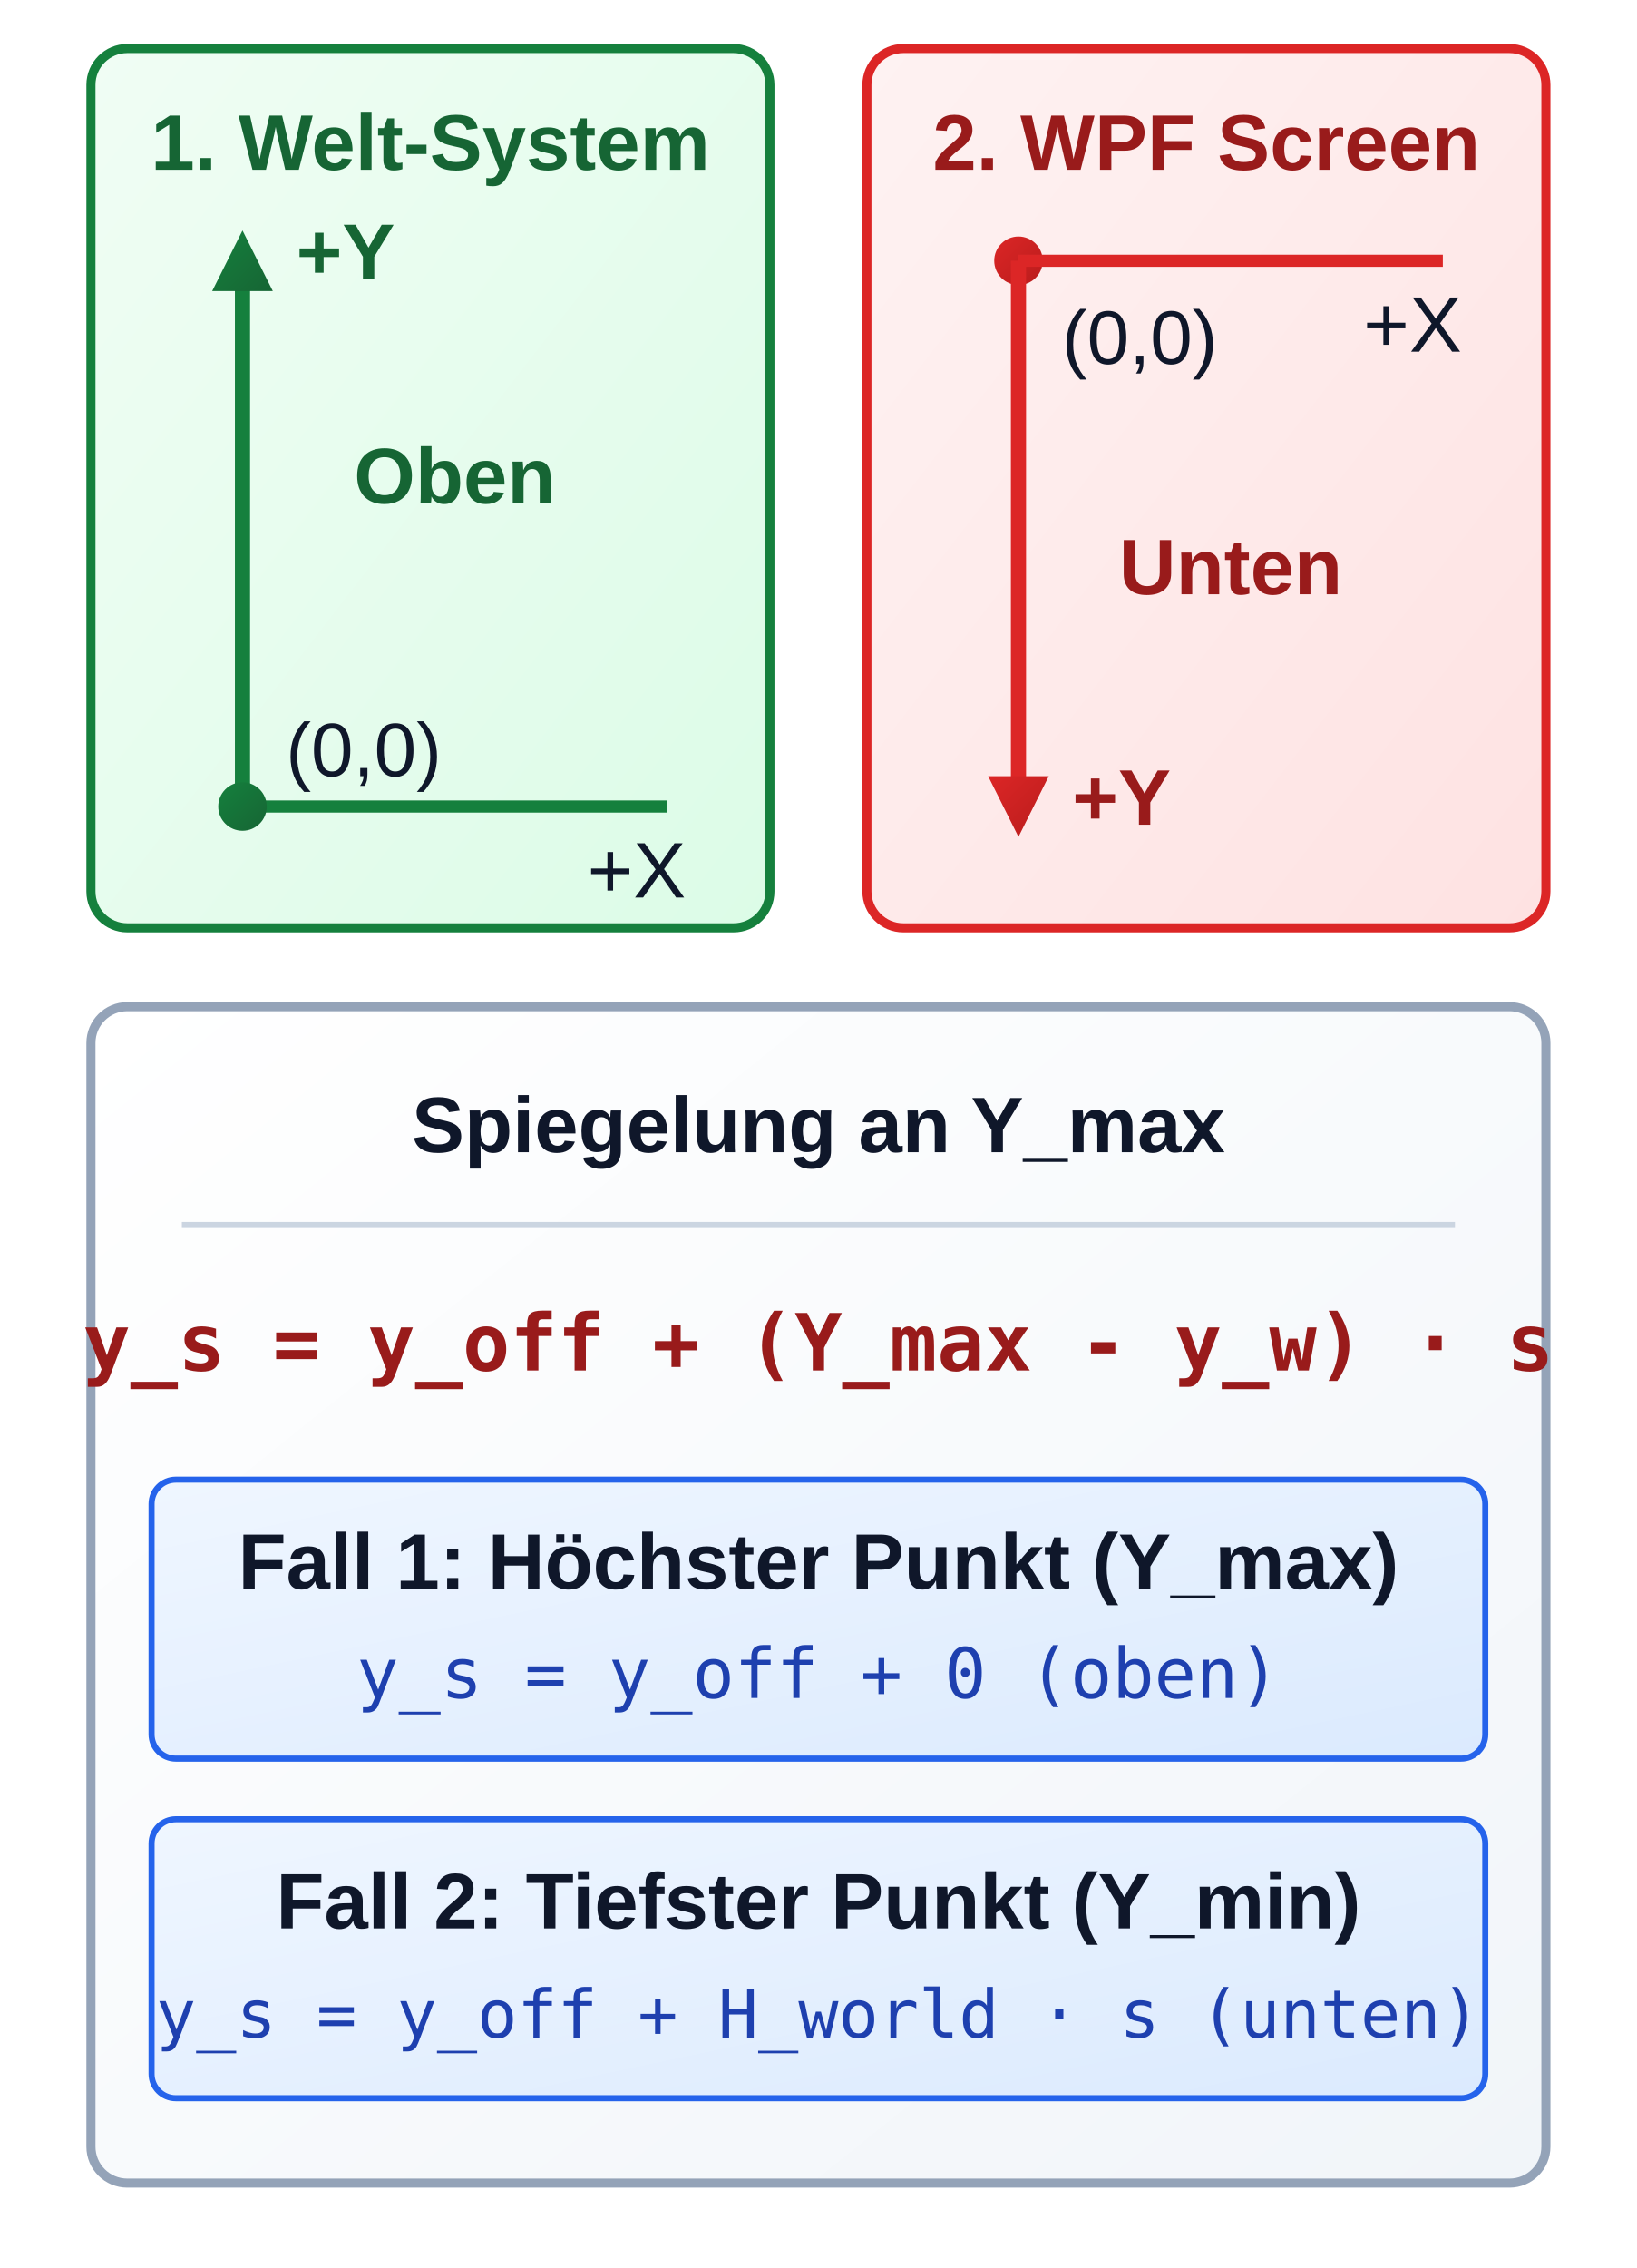
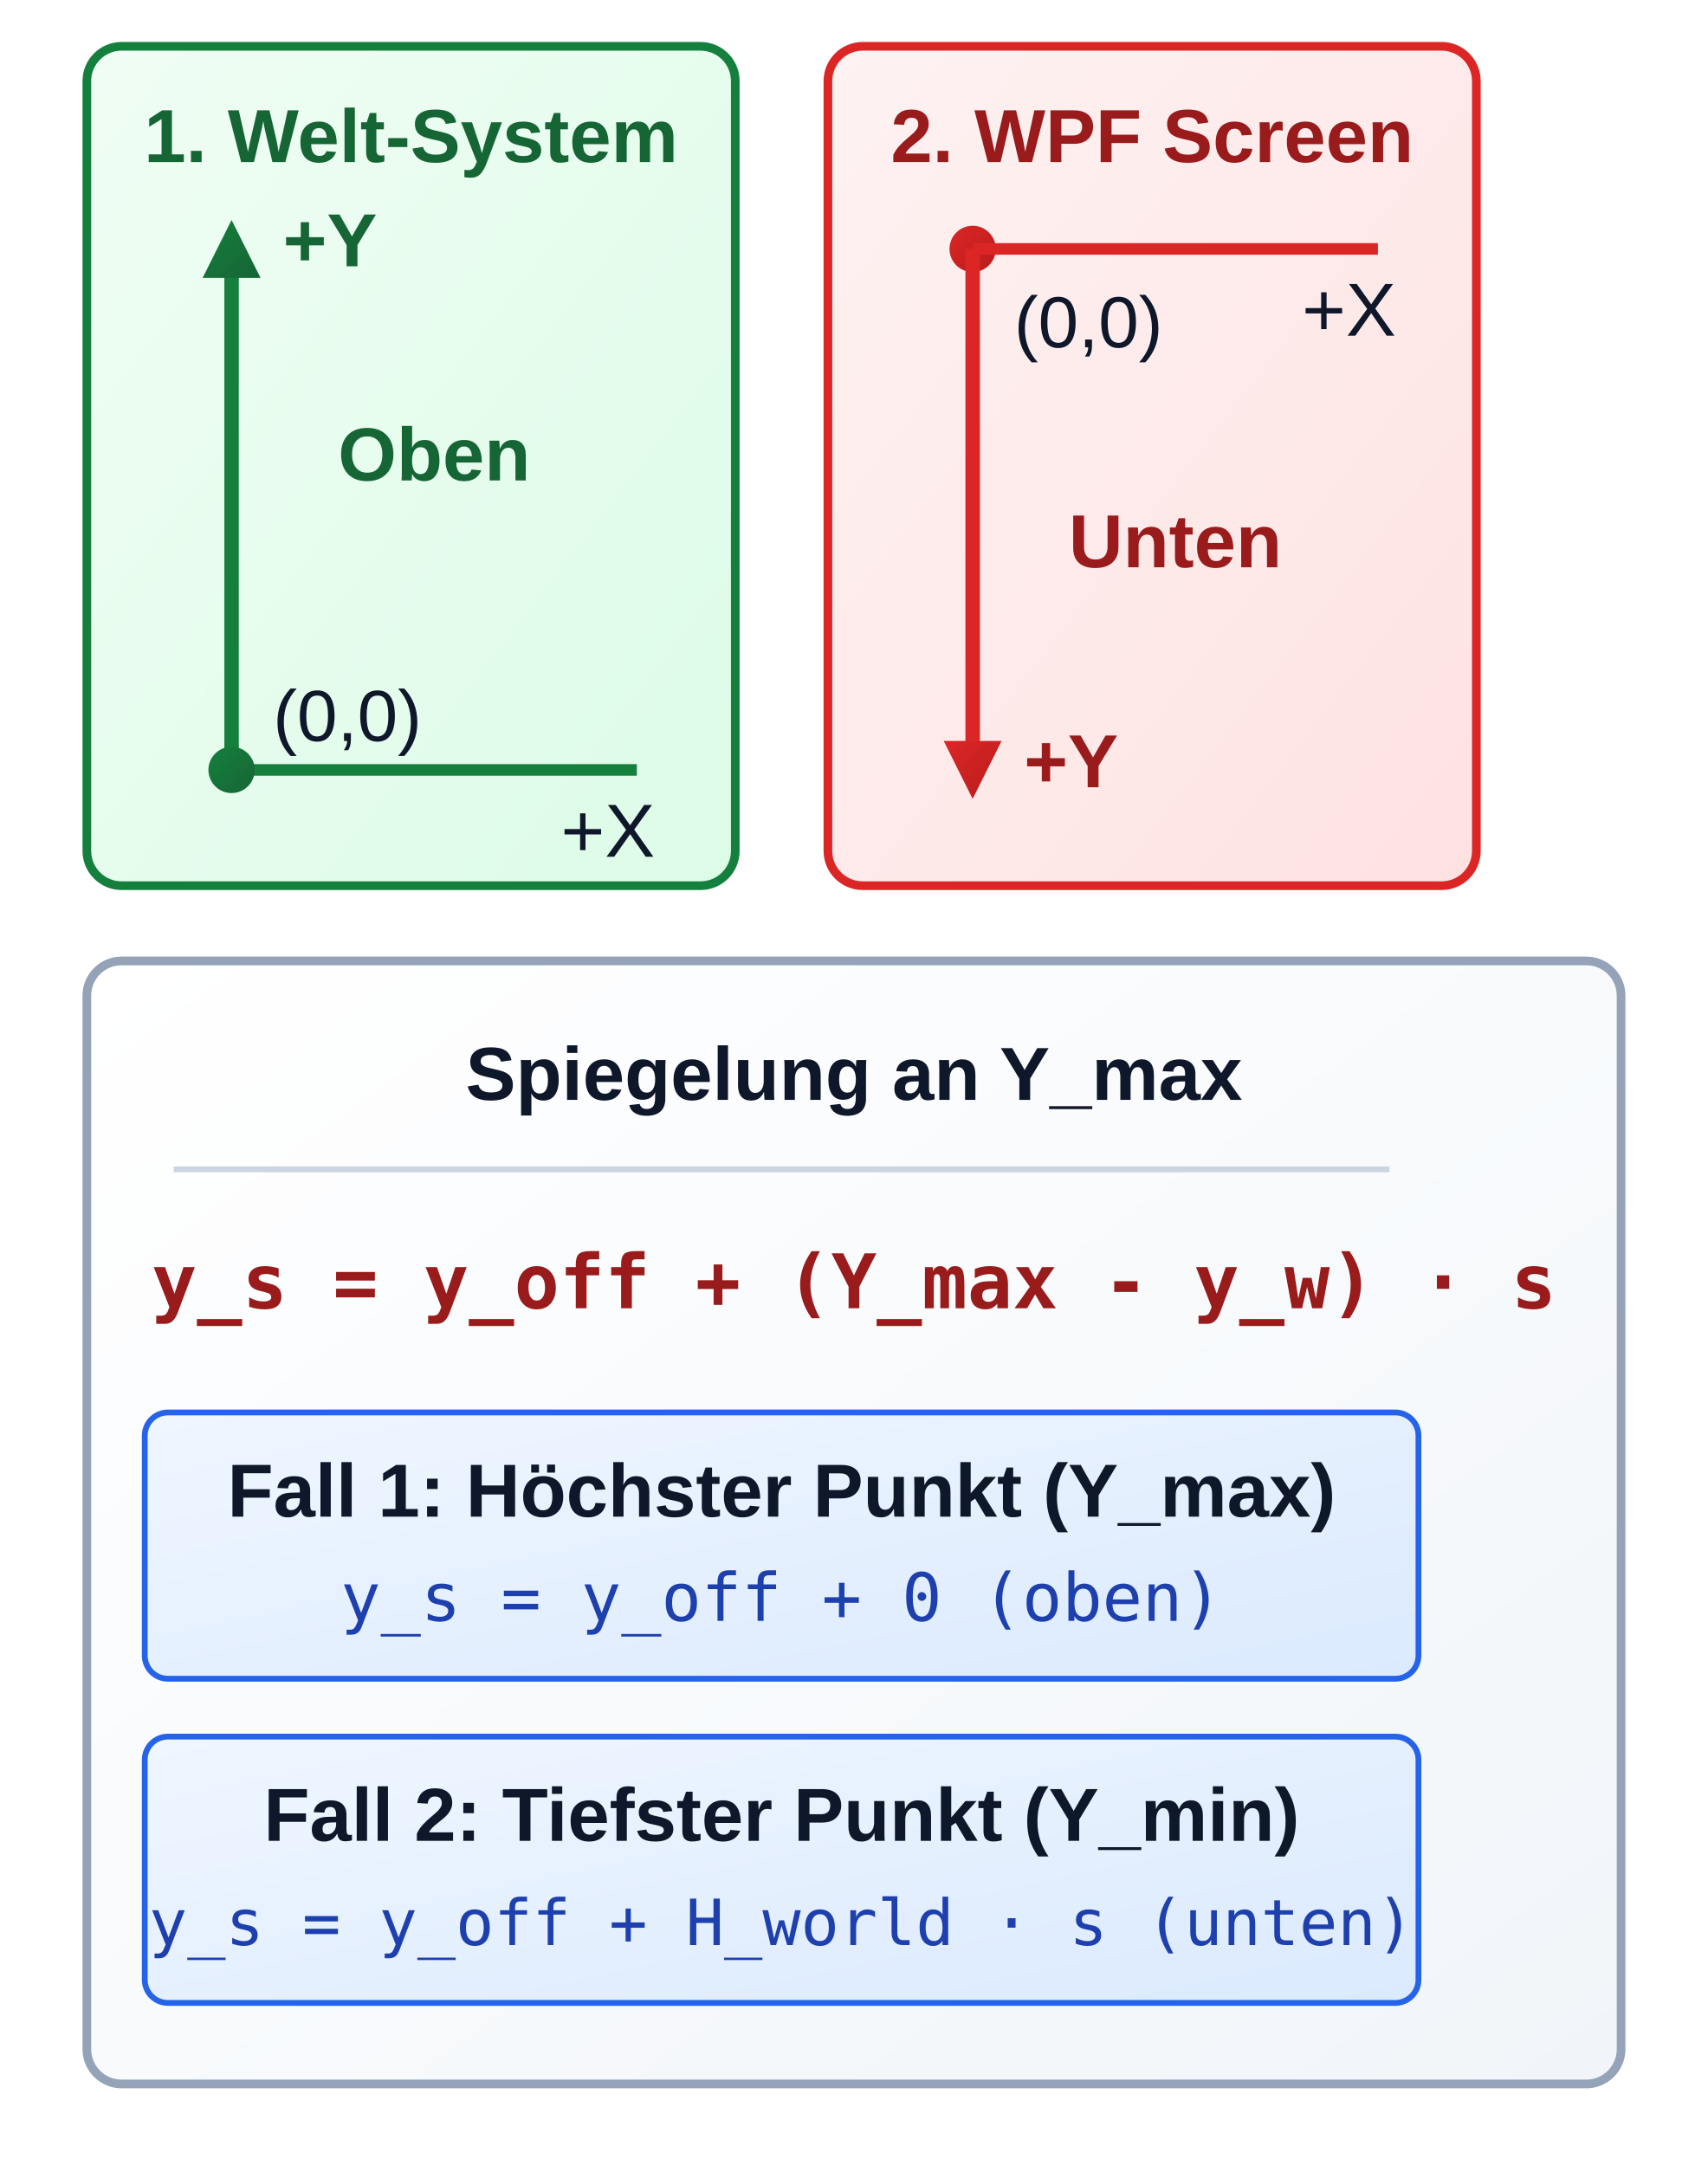
- <svg xmlns="http://www.w3.org/2000/svg" viewBox="0 46 270 374" width="270" height="374">
+ <svg xmlns="http://www.w3.org/2000/svg" viewBox="0 46 295 374" width="295" height="374">
  <defs>
    <linearGradient id="grad-sem-primary" x1="0%" y1="0%" x2="100%" y2="100%">
      <stop offset="0%" stop-color="#eff6ff" />
      <stop offset="100%" stop-color="#dbeafe" />
    </linearGradient>
    <linearGradient id="grad-sem-primary-fill" x1="0%" y1="0%" x2="100%" y2="100%">
      <stop offset="0%" stop-color="#2563eb" />
      <stop offset="100%" stop-color="#1d4ed8" />
    </linearGradient>
    <linearGradient id="grad-sem-success" x1="0%" y1="0%" x2="100%" y2="100%">
      <stop offset="0%" stop-color="#f0fdf4" />
      <stop offset="100%" stop-color="#dcfce7" />
    </linearGradient>
    <linearGradient id="grad-sem-success-fill" x1="0%" y1="0%" x2="100%" y2="100%">
      <stop offset="0%" stop-color="#15803d" />
      <stop offset="100%" stop-color="#166534" />
    </linearGradient>
    <linearGradient id="grad-sem-danger" x1="0%" y1="0%" x2="100%" y2="100%">
      <stop offset="0%" stop-color="#fef2f2" />
      <stop offset="100%" stop-color="#fee2e2" />
    </linearGradient>
    <linearGradient id="grad-sem-danger-fill" x1="0%" y1="0%" x2="100%" y2="100%">
      <stop offset="0%" stop-color="#dc2626" />
      <stop offset="100%" stop-color="#b91c1c" />
    </linearGradient>
    <linearGradient id="grad-sem-card" x1="0%" y1="0%" x2="100%" y2="100%">
      <stop offset="0%" stop-color="#ffffff" />
      <stop offset="100%" stop-color="#f1f5f9" />
    </linearGradient>
    <linearGradient id="grad-sem-muted" x1="0%" y1="0%" x2="100%" y2="100%">
      <stop offset="0%" stop-color="#f8fafc" />
      <stop offset="100%" stop-color="#e2e8f0" />
    </linearGradient>
    <linearGradient id="grad-sem-muted-fill" x1="0%" y1="0%" x2="100%" y2="100%">
      <stop offset="0%" stop-color="#475569" />
      <stop offset="100%" stop-color="#334155" />
    </linearGradient>
    <linearGradient id="grad-sem-neutral" x1="0%" y1="0%" x2="100%" y2="100%">
      <stop offset="0%" stop-color="#ffffff" />
      <stop offset="100%" stop-color="#f8fafc" />
    </linearGradient>
    <linearGradient id="grad-sem-neutral-fill" x1="0%" y1="0%" x2="100%" y2="100%">
      <stop offset="0%" stop-color="#334155" />
      <stop offset="100%" stop-color="#1e293b" />
    </linearGradient>
    <style>
      
/* @svg-palette:start */
      .sem-primary { fill: url(#grad-sem-primary); stroke: #2563eb; }
      .sem-primary-bg { fill: url(#grad-sem-primary); stroke: none; }
      .sem-primary-stroke { stroke: #2563eb; }
      .sem-primary-fill { fill: url(#grad-sem-primary-fill); }
      .sem-primary-text { fill: #1e40af; }
      .sem-success { fill: url(#grad-sem-success); stroke: #15803d; }
      .sem-success-bg { fill: url(#grad-sem-success); stroke: none; }
      .sem-success-stroke { stroke: #15803d; }
      .sem-success-fill { fill: url(#grad-sem-success-fill); }
      .sem-success-text { fill: #166534; }
      .sem-danger { fill: url(#grad-sem-danger); stroke: #dc2626; }
      .sem-danger-bg { fill: url(#grad-sem-danger); stroke: none; }
      .sem-danger-stroke { stroke: #dc2626; }
      .sem-danger-fill { fill: url(#grad-sem-danger-fill); }
      .sem-danger-text { fill: #991b1b; }
      .sem-card { fill: url(#grad-sem-card); stroke: #cbd5e1; }
      .sem-card-bg { fill: url(#grad-sem-card); stroke: none; }
      .sem-card-stroke { stroke: #cbd5e1; }
      .sem-card-fill { fill: #cbd5e1; }
      .sem-card-text { fill: #1e293b; }
      .sem-muted { fill: url(#grad-sem-muted); stroke: #94a3b8; }
      .sem-muted-bg { fill: url(#grad-sem-muted); stroke: none; }
      .sem-muted-stroke { stroke: #94a3b8; }
      .sem-muted-fill { fill: url(#grad-sem-muted-fill); }
      .sem-muted-text { fill: #334155; }
      .sem-neutral { fill: url(#grad-sem-neutral); stroke: #334155; }
      .sem-neutral-bg { fill: url(#grad-sem-neutral); stroke: none; }
      .sem-neutral-stroke { stroke: #334155; }
      .sem-neutral-fill { fill: url(#grad-sem-neutral-fill); }
      .sem-neutral-text { fill: #0f172a; }
      /* @svg-palette:end */
.hdr { font-family: 'Segoe UI', Arial, sans-serif; font-size: 14.5px; font-weight: bold;  text-anchor: middle; }
      .sub { font-family: 'Segoe UI', Arial, sans-serif; font-size: 13px;  text-anchor: middle; }
      .lbl { font-family: 'Segoe UI', Arial, sans-serif; font-size: 13px; font-weight: bold; text-anchor: middle; }
      .desc { font-family: 'Segoe UI', Arial, sans-serif; font-size: 13px;  text-anchor: middle; }
      .fml { font-family: 'Consolas', monospace; font-size: 12.5px;  text-anchor: middle; }
    </style>
  </defs>
  <g transform="translate(15, 54)">
    <rect class="sem-success" width="112" height="145" rx="6" stroke-width="1.5" />
    <text x="56" y="20" class="lbl sem-success-text">1. Welt-System</text>
    <line class="sem-success-stroke" x1="25" y1="125" x2="25" y2="35" stroke-width="2.5" />
    <polygon class="sem-success-fill" points="25,30 20,40 30,40" />
    <text x="42" y="38" class="lbl sem-success-text">+Y</text>
    <line class="sem-success-stroke" x1="25" y1="125" x2="95" y2="125" stroke-width="2" />
    <text x="90" y="140" class="desc sem-neutral-text sem-success-text">+X</text>
    <circle class="sem-success-fill" cx="25" cy="125" r="4" />
    <text x="45" y="120" class="desc sem-neutral-text" style="font-size: 12.5px;">(0,0)</text>
    <text x="60" y="75" class="lbl sem-success-text">Oben</text>
  </g>
  <g transform="translate(143, 54)">
    <rect class="sem-danger" width="112" height="145" rx="6" stroke-width="1.5" />
    <text x="56" y="20" class="lbl sem-danger-text">2. WPF Screen</text>
    <circle class="sem-danger-fill" cx="25" cy="35" r="4" />
    <text x="45" y="52" class="desc sem-neutral-text" style="font-size: 12.5px;">(0,0)</text>
    <line class="sem-danger-stroke" x1="25" y1="35" x2="95" y2="35" stroke-width="2" />
    <text x="90" y="50" class="desc sem-neutral-text sem-danger-text">+X</text>
    <line class="sem-danger-stroke" x1="25" y1="35" x2="25" y2="125" stroke-width="2.5" />
    <polygon class="sem-danger-fill" points="25,130 20,120 30,120" />
    <text x="42" y="128" class="lbl sem-danger-text">+Y</text>
    <text x="60" y="90" class="lbl sem-danger-text">Unten</text>
  </g>
  <g transform="translate(15, 212)">
-     <rect class="sem-card sem-muted-stroke" width="240" height="194" rx="6" stroke-width="1.5" />
-     <text x="120" y="24" class="lbl sem-neutral-text">Spiegelung an Y_max</text>
+     <rect class="sem-card sem-muted-stroke" width="265" height="194" rx="6" stroke-width="1.5" />
+     <text x="132.5" y="24" class="lbl sem-neutral-text">Spiegelung an Y_max</text>
    <line class="sem-card-stroke" x1="15" y1="36" x2="225" y2="36" stroke-width="1" />
-     <text x="120" y="60" class="fml sem-danger-text" style="font-size: 13px; font-weight: bold;">y_s = y_off + (Y_max - y_w) · s</text>
+     <text x="132.5" y="60" class="fml sem-danger-text" style="font-size: 13px; font-weight: bold;">y_s = y_off + (Y_max - y_w) · s</text>
    <g transform="translate(10, 78)">
      <rect class="sem-primary" width="220" height="46" rx="4" />
      <text x="110" y="18" class="desc sem-neutral-text sem-primary-text" style="font-weight: bold;">Fall 1: Höchster Punkt (Y_max)</text>
      <text x="110" y="36" class="fml sem-primary-text" style="font-size: 11.5px;">y_s = y_off + 0 (oben)</text>
    </g>
    <g transform="translate(10, 134)">
      <rect class="sem-primary" width="220" height="46" rx="4" />
      <text x="110" y="18" class="desc sem-neutral-text sem-primary-text" style="font-weight: bold;">Fall 2: Tiefster Punkt (Y_min)</text>
      <text x="110" y="36" class="fml sem-primary-text" style="font-size: 11px;">y_s = y_off + H_world · s (unten)</text>
    </g>
  </g>
</svg>
